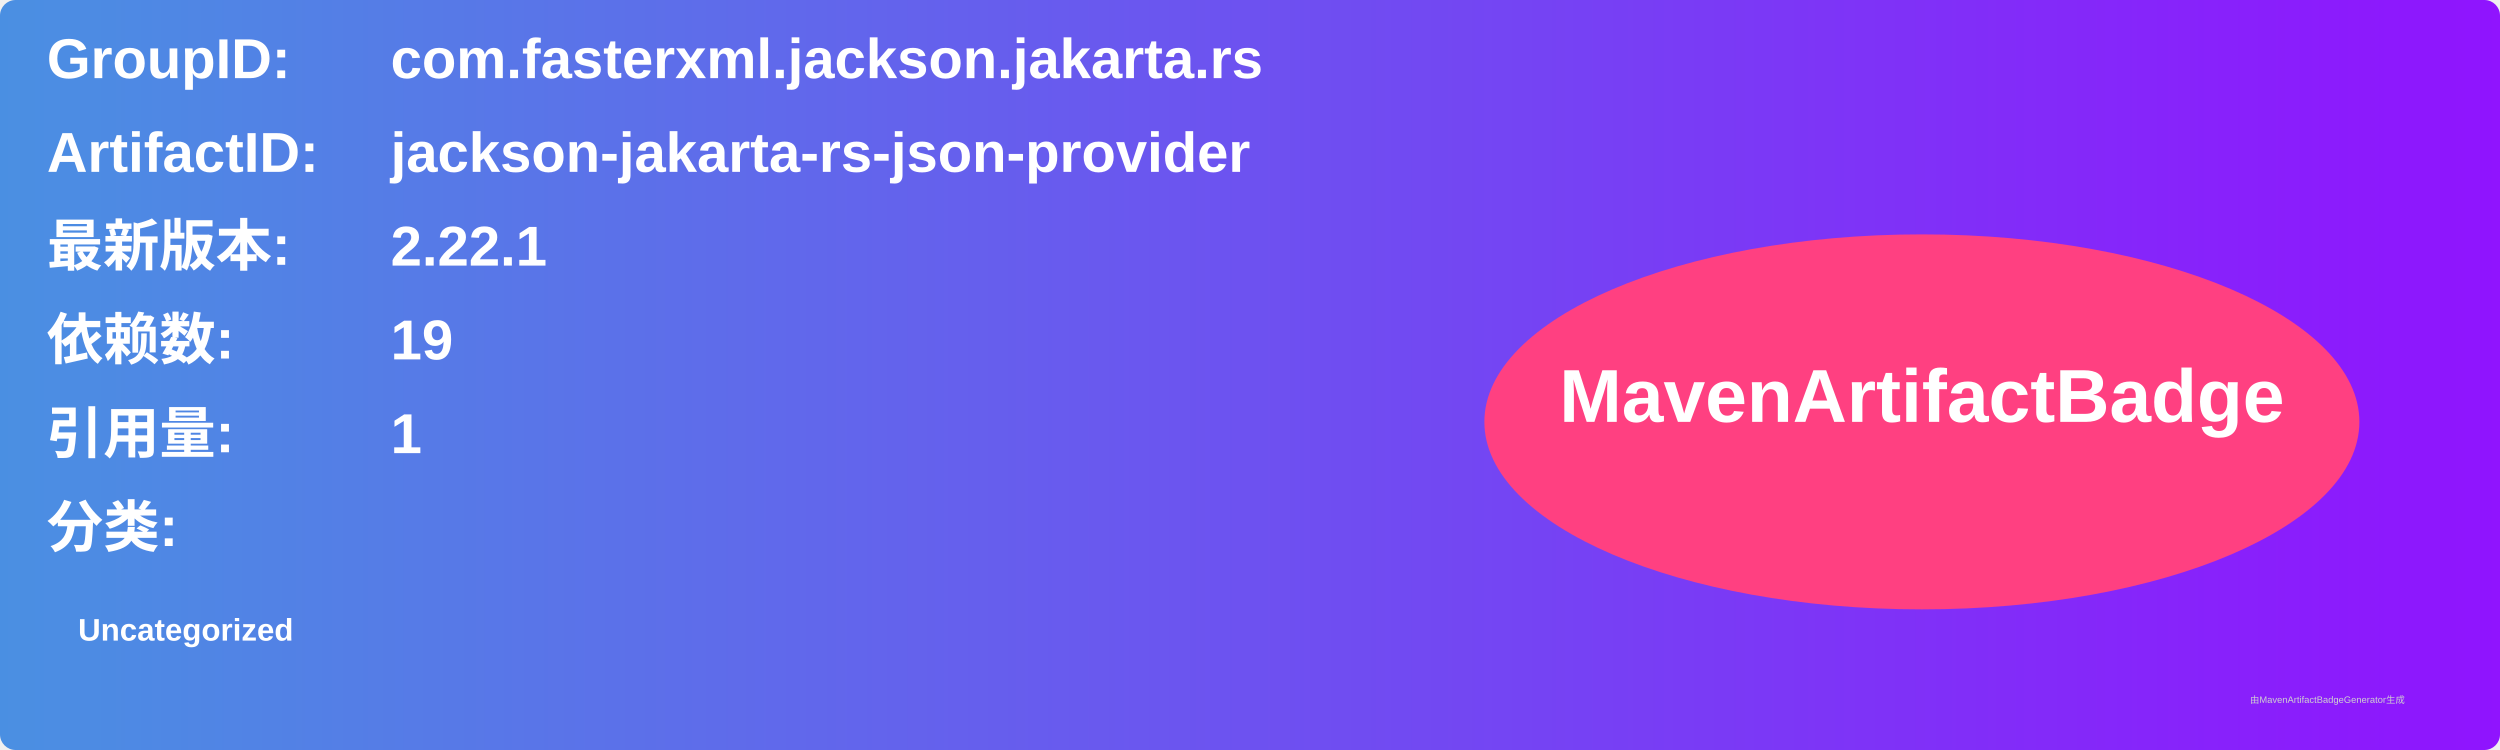
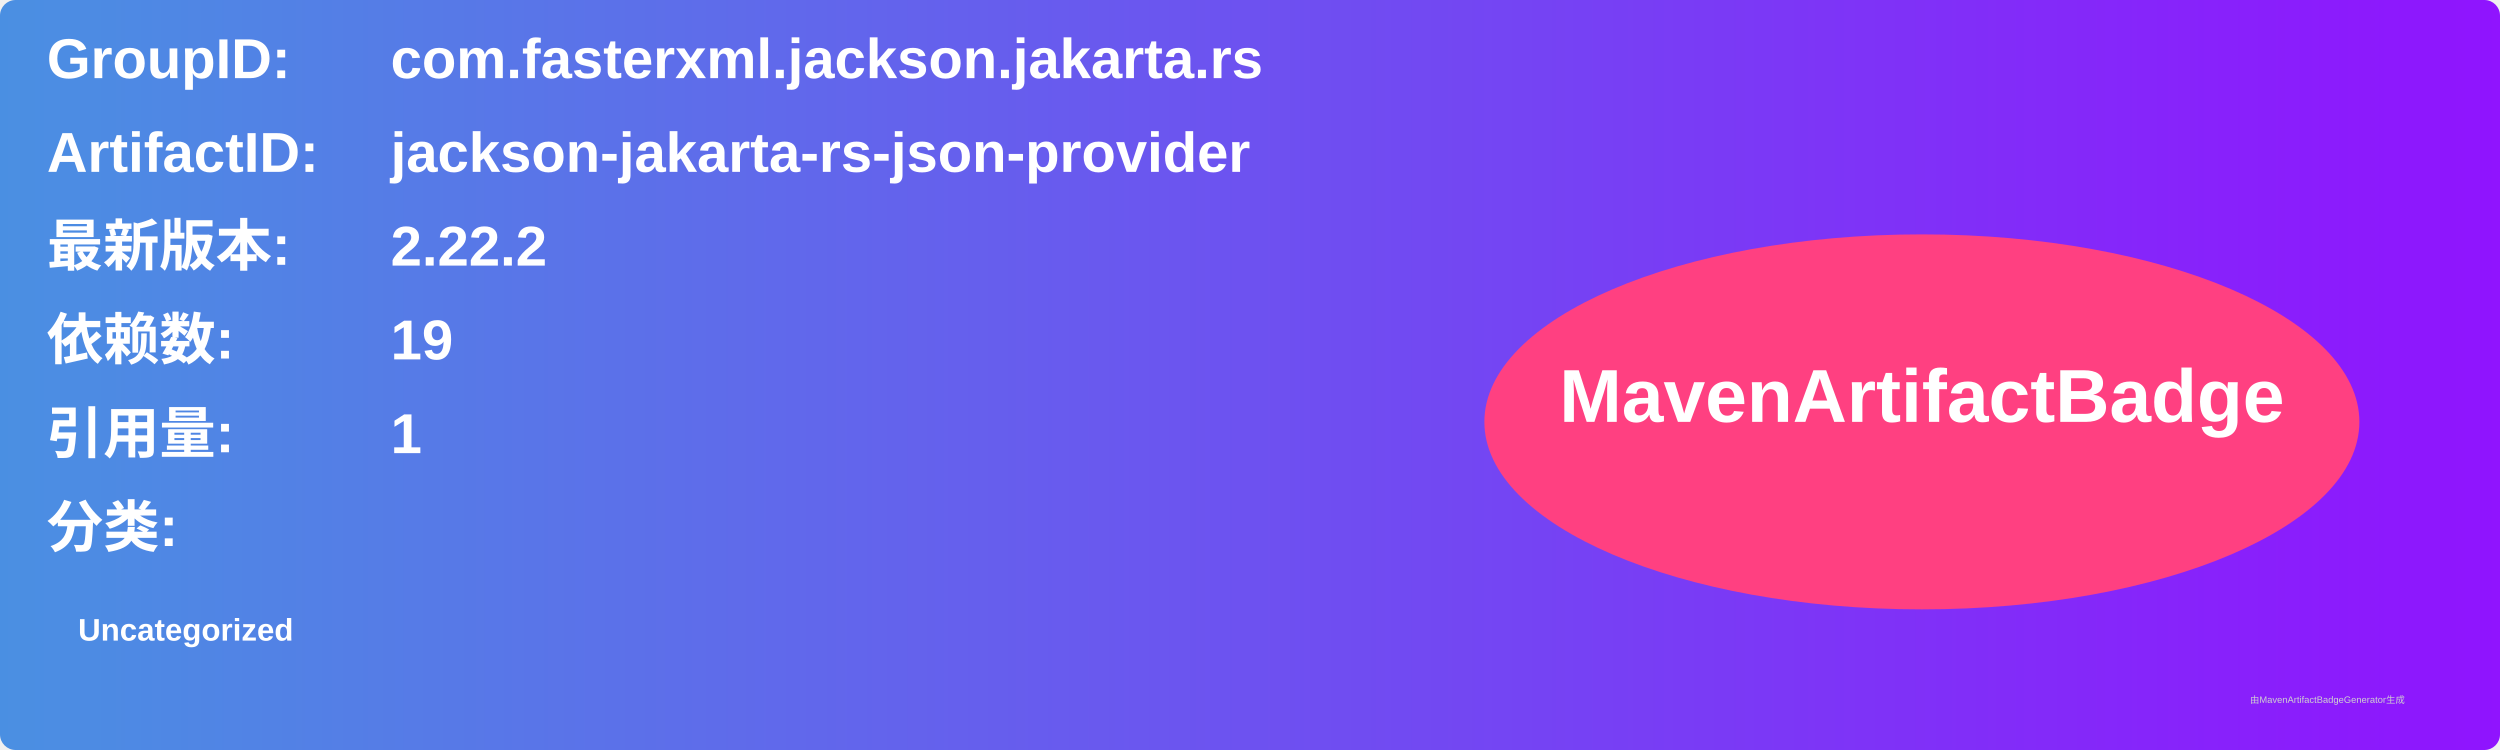
<svg xmlns="http://www.w3.org/2000/svg" width="800" height="240" viewBox="0 0 800 240">
  <linearGradient id="grad" x1="0%" y1="0%" x2="100%" y2="0%">
    <stop offset="0%" stop-color="#4a90e2" />
    <stop offset="100%" stop-color="#9013fe" />
  </linearGradient>
  <rect width="100%" height="100%" rx="5" ry="5" fill="url(#grad)" />
  <g transform="translate(15, 15)">
    <text x="0" y="10" font-family="Arial" font-size="18" fill="white" font-weight="bold" width="260">GroupID:</text>
    <text x="110" y="10" font-family="Arial" font-size="18" fill="white" font-weight="bold" width="460">com.fasterxml.jackson.jakarta.rs</text>
    <text x="0" y="40" font-family="Arial" font-size="18" fill="white" font-weight="bold" width="260">ArtifactID:</text>
    <text x="110" y="40" font-family="Arial" font-size="18" fill="white" font-weight="bold" width="460">jackson-jakarta-rs-json-provider</text>
    <text x="0" y="70" font-family="Arial" font-size="18" fill="white" font-weight="bold">最新版本:</text>
    <text x="110" y="70" font-family="Arial" font-size="18" fill="white" font-weight="bold">
-       <tspan font-weight="bold">2.22.1</tspan>
+       <tspan font-weight="bold">2.22.2</tspan>
    </text>
    <text x="0" y="100" font-family="Arial" font-size="18" fill="white" font-weight="bold">依赖数: </text>
    <text x="110" y="100" font-family="Arial" font-size="18" fill="white">
      <tspan font-weight="bold">19</tspan>
    </text>
    <text x="0" y="130" font-family="Arial" font-size="18" fill="white" font-weight="bold">引用量: </text>
    <text x="110" y="130" font-family="Arial" font-size="18" fill="white">
      <tspan font-weight="bold">1</tspan>
    </text>
    <text x="0" y="160" font-family="Arial" font-size="18" fill="white" font-weight="bold">分类:</text>
    <text x="10" y="190" font-family="Arial" font-size="10" fill="white">
      <tspan font-weight="bold">Uncategorized</tspan>
    </text>
    <ellipse cx="600" cy="120" rx="140" ry="60" fill="#ff4081" />
    <text x="600" y="120" text-anchor="middle" font-family="Arial" font-size="24" fill="white" font-weight="bold">MavenArtifactBadge</text>
  </g>
  <text x="720" y="225" font-family="Arial" font-size="3" fill="#d0d0d0">由MavenArtifactBadgeGenerator生成</text>
</svg>
